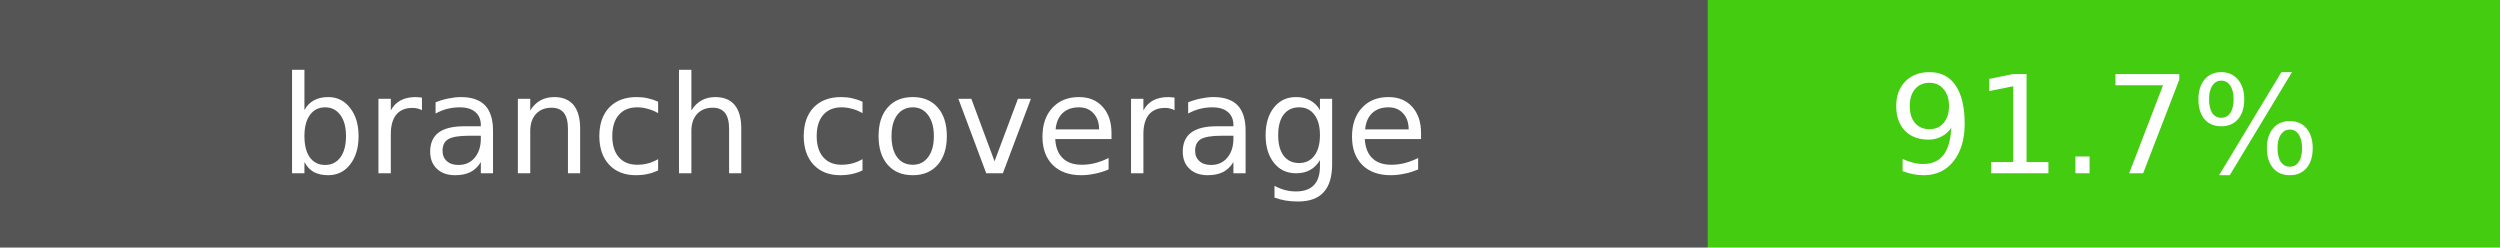
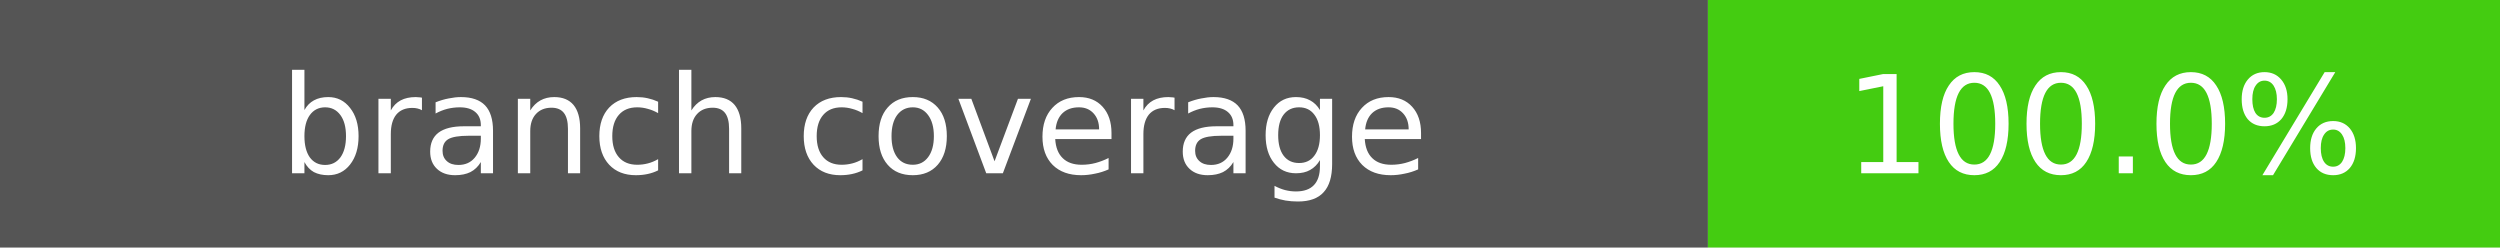
- <svg xmlns="http://www.w3.org/2000/svg" width="202" height="20" role="img" aria-label="branch coverage: 91.7%">
+ <svg xmlns="http://www.w3.org/2000/svg" width="202" height="20" role="img" aria-label="branch coverage: 100.0%">
  <rect width="138" height="20" fill="#555" />
  <rect x="138" width="64" height="20" fill="#4c1" />
  <rect width="202" height="20" fill="transparent" />
  <g fill="#fff" text-anchor="middle" font-family="DejaVu Sans,Verdana,Geneva,sans-serif" font-size="11">
    <text x="69.0" y="14">branch coverage</text>
-     <text x="170.0" y="14">91.7%</text>
+     <text x="170.0" y="14">100.0%</text>
  </g>
</svg>
